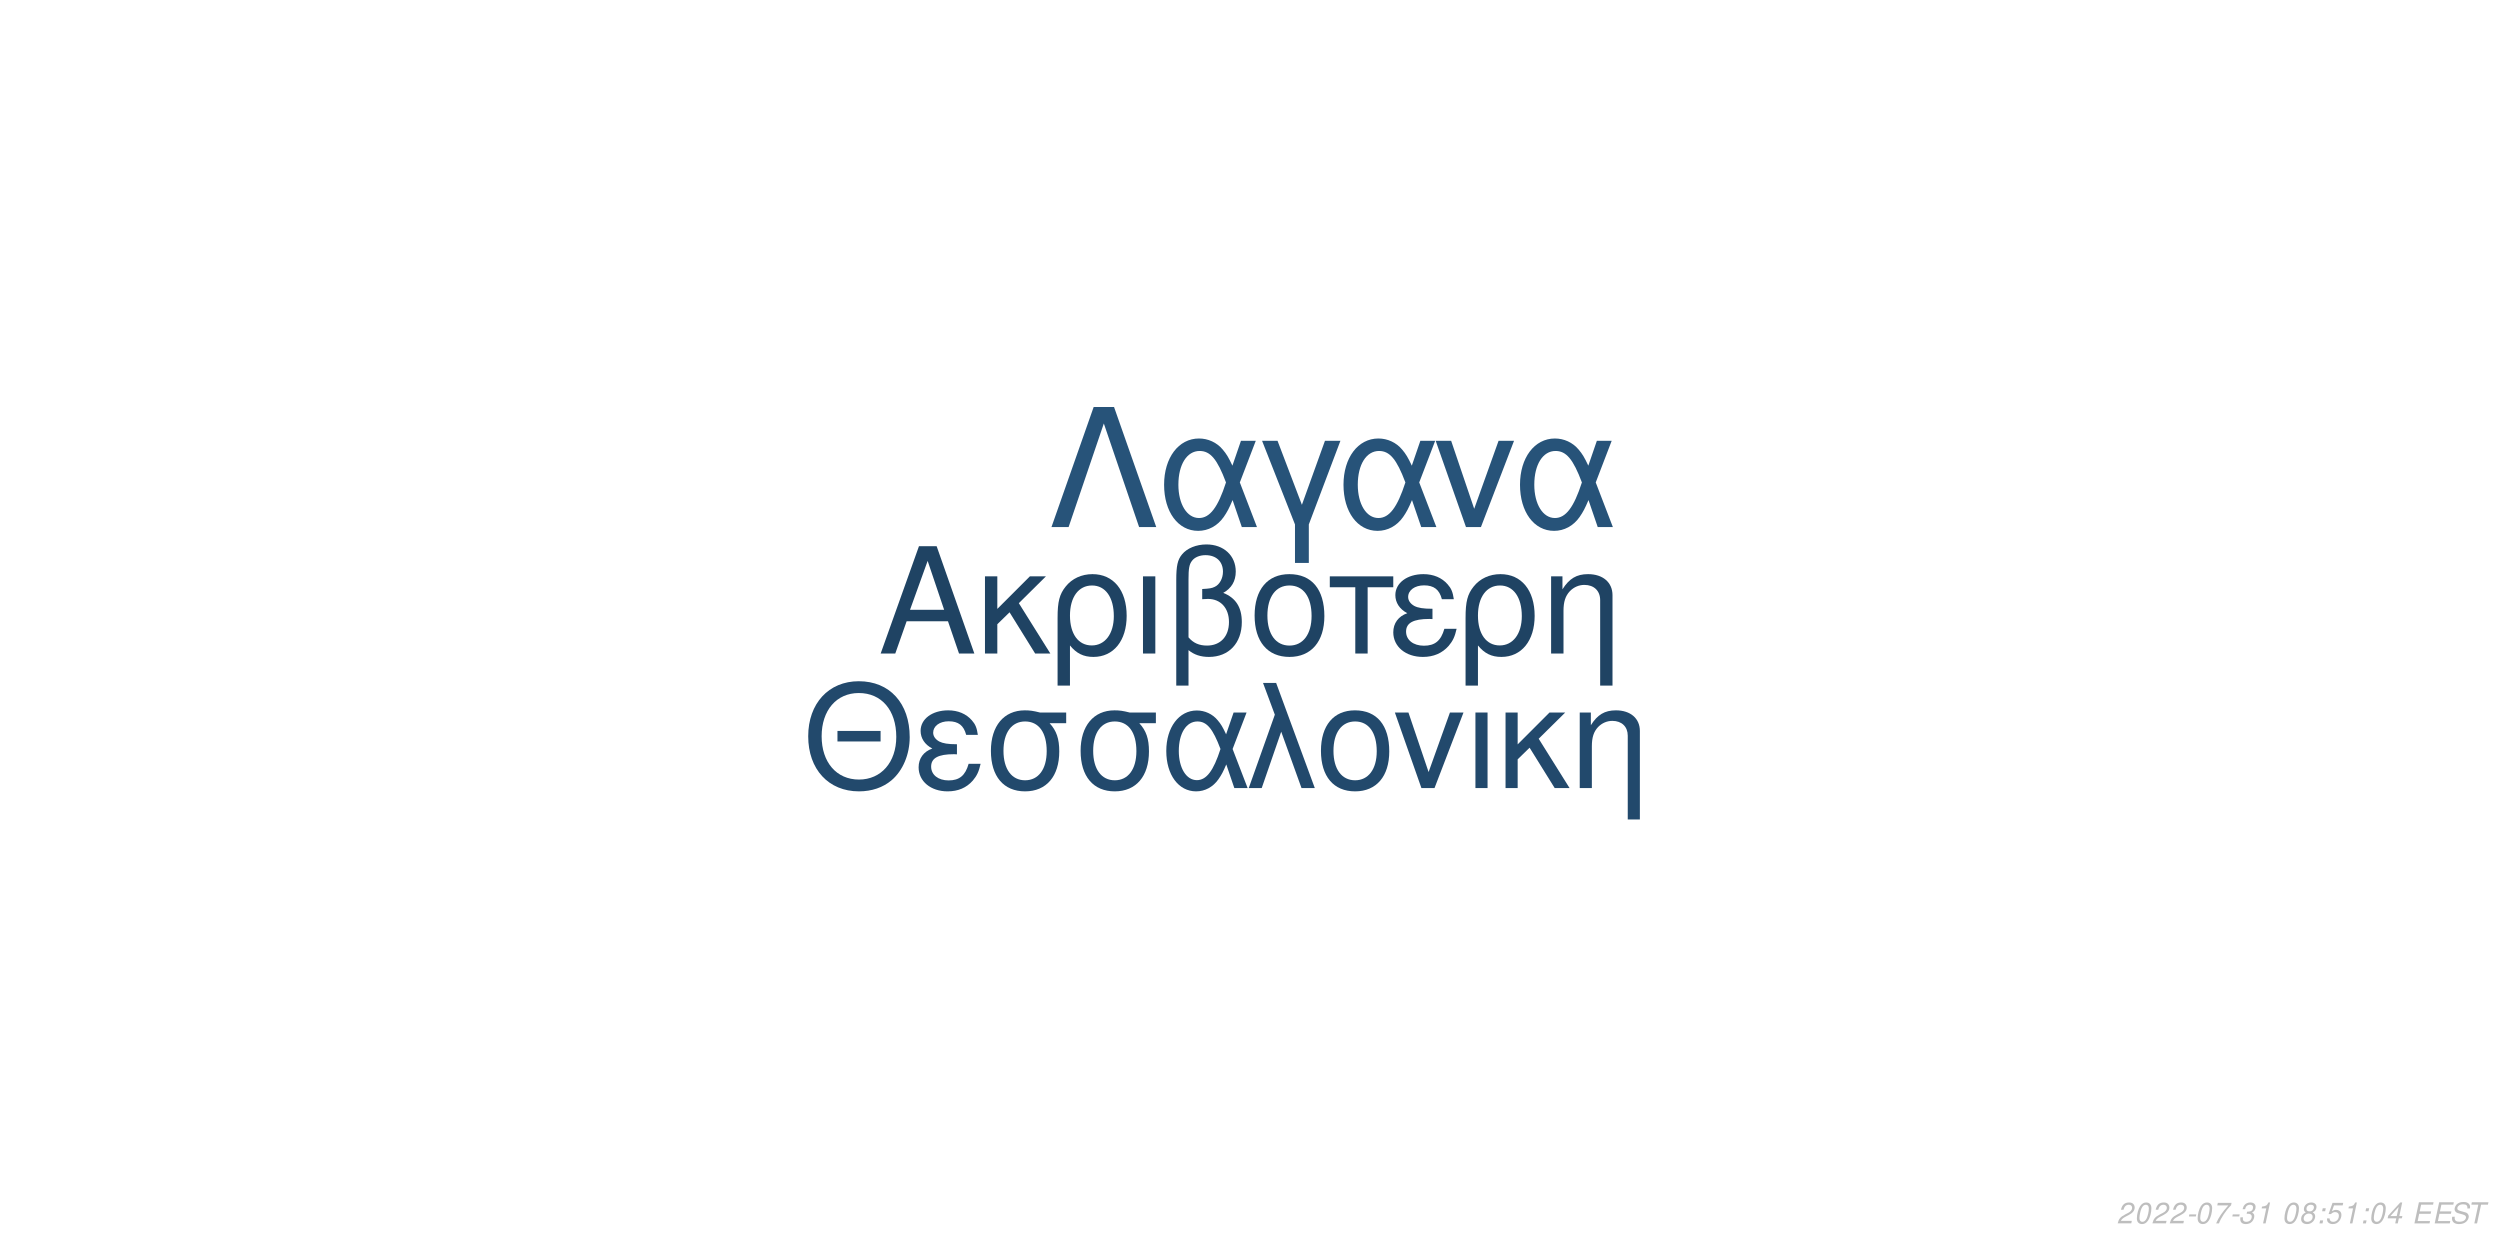
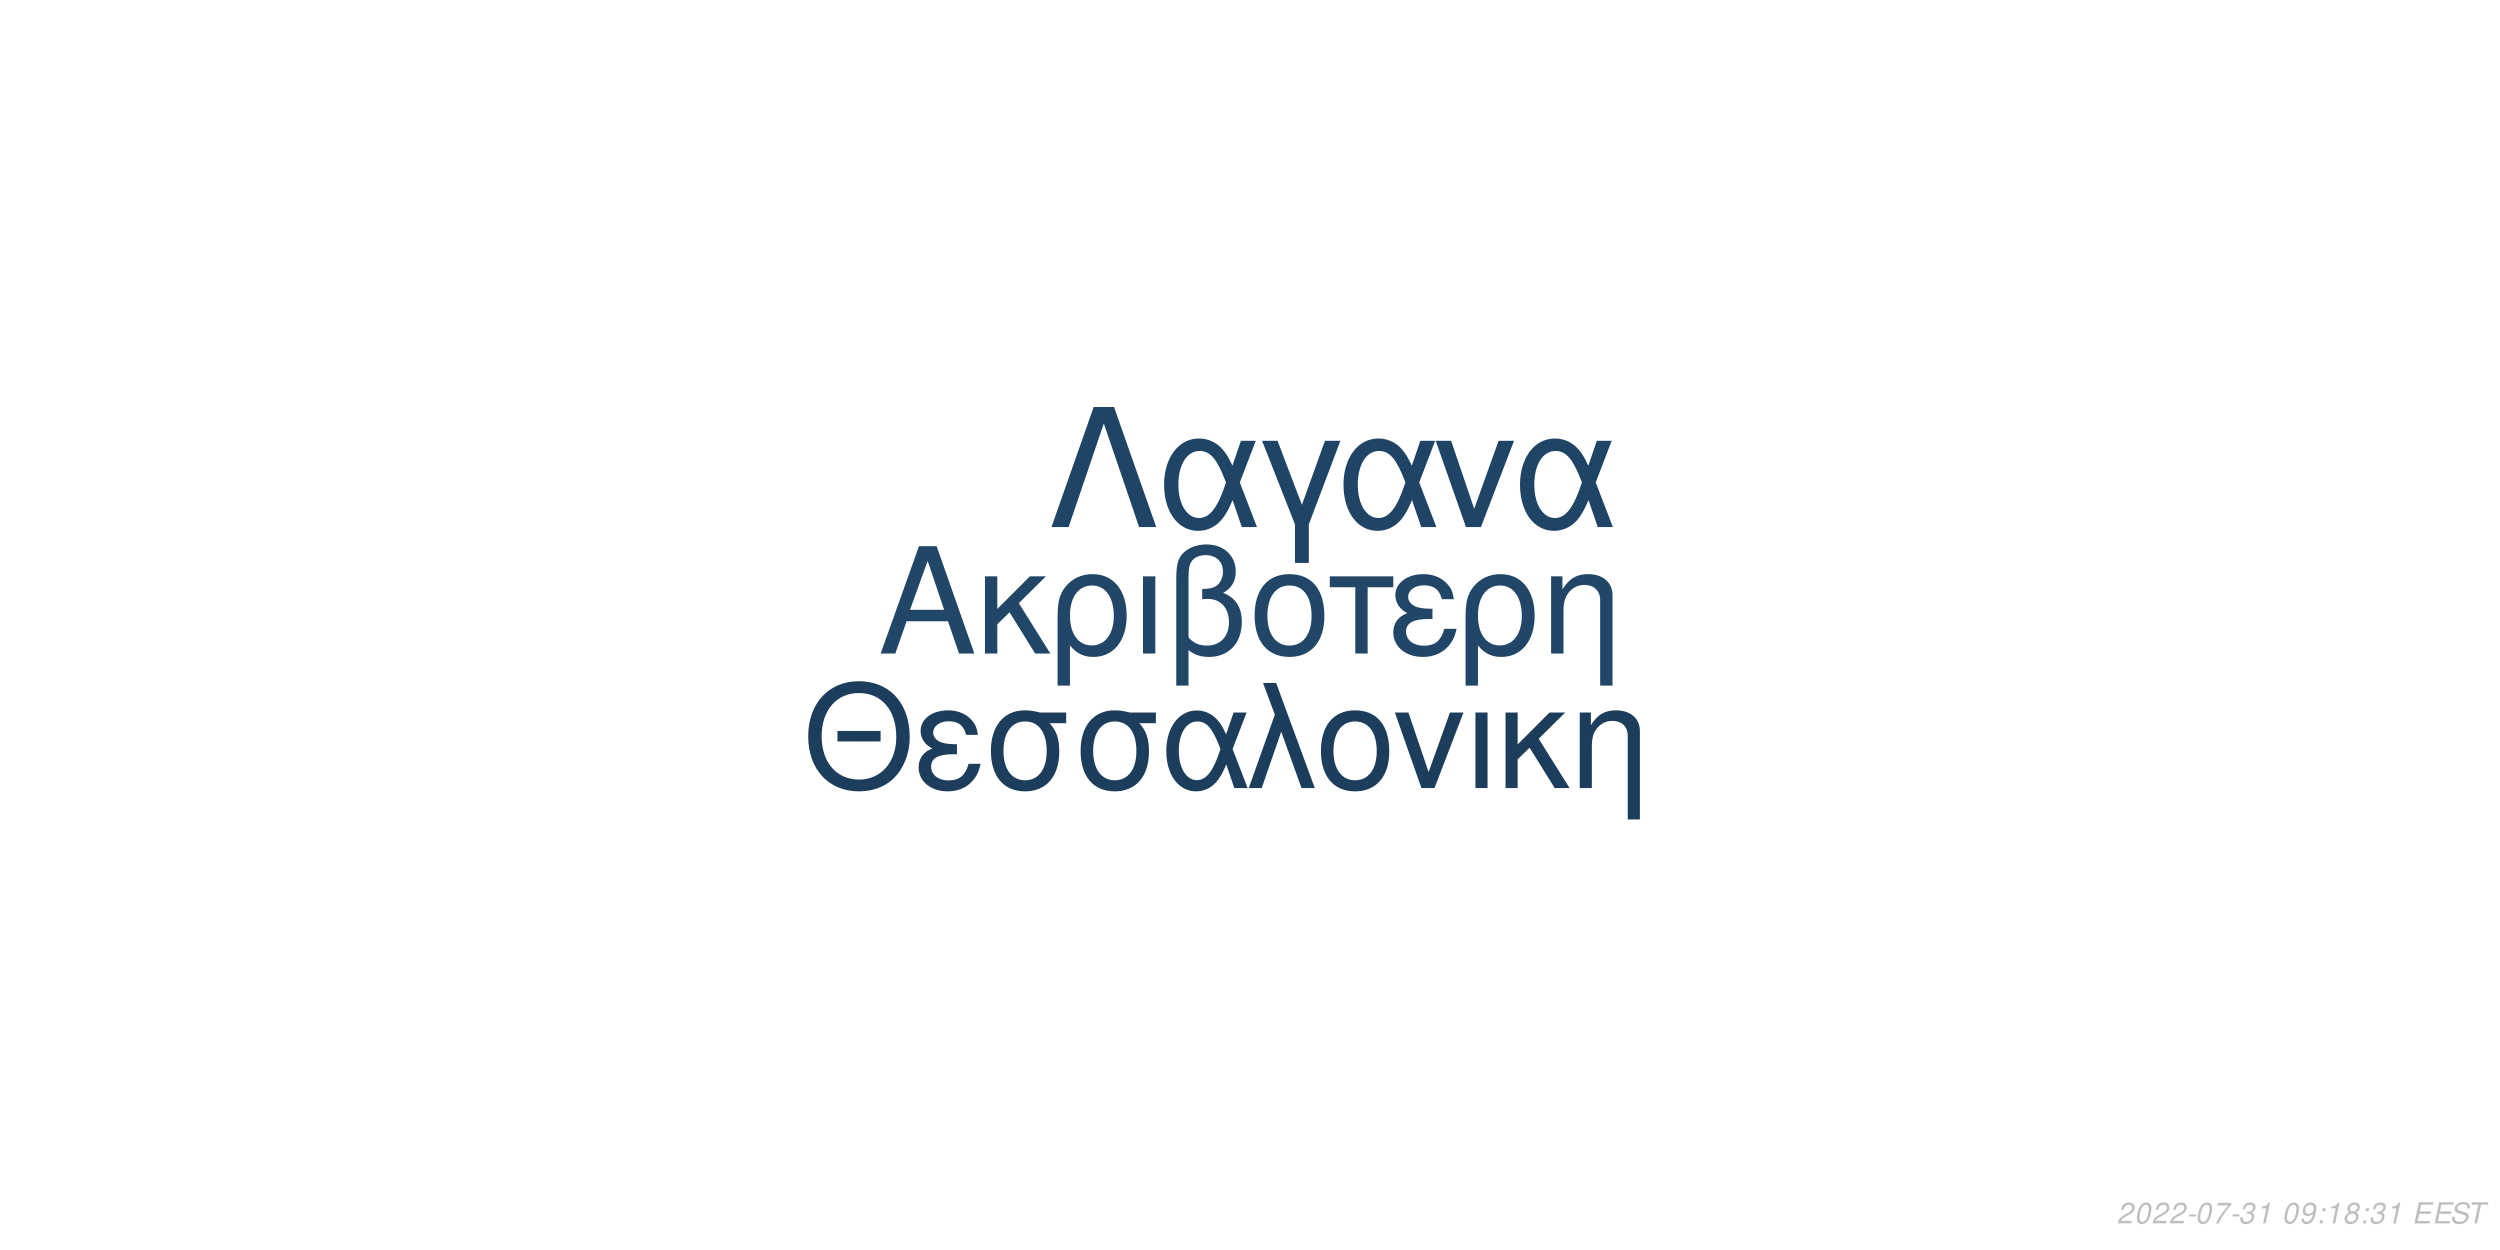
<svg xmlns="http://www.w3.org/2000/svg" xmlns:xlink="http://www.w3.org/1999/xlink" width="864pt" height="432pt" viewBox="0 0 864 432" version="1.1">
  <defs>
    <g>
      <symbol overflow="visible" id="glyph0-0">
        <path style="stroke:none;" d="" />
      </symbol>
      <symbol overflow="visible" id="glyph0-1">
        <path style="stroke:none;" d="M 24.125 -11.141 L 27.938 0 L 33.234 0 L 20.203 -37.094 L 14.094 -37.094 L 0.859 0 L 5.906 0 L 9.828 -11.141 Z M 22.797 -15.109 L 11 -15.109 L 17.094 -32.016 Z M 22.797 -15.109 " />
      </symbol>
      <symbol overflow="visible" id="glyph0-2">
        <path style="stroke:none;" d="M 7.172 -15.422 L 7.172 -26.672 L 2.906 -26.672 L 2.906 0 L 7.172 0 L 7.172 -10.125 L 11.406 -14.25 L 20.25 0 L 25.5 0 L 14.609 -17.406 L 23.969 -26.672 L 18.422 -26.672 Z M 7.172 -15.422 " />
      </symbol>
      <symbol overflow="visible" id="glyph0-3">
        <path style="stroke:none;" d="M 3 11.094 L 7.281 11.094 L 7.281 -2.797 C 9.516 -0.047 11.953 1.172 15.375 1.172 C 22.344 1.172 26.875 -4.422 26.875 -13.031 C 26.875 -21.891 22.297 -27.438 15.062 -27.438 C 11.297 -27.438 7.984 -25.906 5.797 -23.156 C 3.672 -20.516 3 -17.969 3 -12.359 Z M 14.906 -23.516 C 19.547 -23.516 22.438 -19.438 22.438 -12.922 C 22.438 -6.812 19.391 -2.797 14.812 -2.797 C 10.172 -2.797 7.281 -6.766 7.281 -13.125 C 7.281 -19.484 10.234 -23.516 14.906 -23.516 Z M 14.906 -23.516 " />
      </symbol>
      <symbol overflow="visible" id="glyph0-4">
        <path style="stroke:none;" d="M 3.516 0 L 7.781 0 L 7.781 -26.672 L 3.516 -26.672 Z M 3.516 0 " />
      </symbol>
      <symbol overflow="visible" id="glyph0-5">
        <path style="stroke:none;" d="M 4.016 11.094 L 8.25 11.094 L 8.25 -1.172 C 10.172 0.406 12.422 1.172 15.312 1.172 C 22.188 1.172 26.672 -3.609 26.672 -10.891 C 26.672 -15.984 24.578 -19.234 20.25 -20.969 C 23.109 -22.547 24.578 -25.031 24.578 -28.344 C 24.578 -33.844 20.406 -37.703 14.453 -37.703 C 10.938 -37.703 7.734 -36.391 6 -34.25 C 4.484 -32.422 4.016 -30.328 4.016 -25.391 Z M 8.25 -25.656 C 8.25 -29.359 8.5 -30.844 9.469 -32.062 C 10.375 -33.281 12.156 -34 14.094 -34 C 17.812 -34 20.156 -31.812 20.156 -28.297 C 20.156 -25.953 18.984 -23.812 17.297 -23.047 C 16.281 -22.547 15.469 -22.438 12.984 -22.297 L 12.984 -18.781 C 13.734 -18.828 14.344 -18.875 14.969 -18.875 C 19.344 -18.875 22.234 -15.719 22.234 -10.891 C 22.234 -5.906 19.281 -2.75 14.656 -2.75 C 11.953 -2.75 9.922 -3.609 8.25 -5.594 Z M 8.25 -25.656 " />
      </symbol>
      <symbol overflow="visible" id="glyph0-6">
        <path style="stroke:none;" d="M 14.094 -27.438 C 6.562 -27.438 2.094 -22.094 2.094 -13.125 C 2.094 -4.125 6.562 1.172 14.141 1.172 C 21.672 1.172 26.203 -4.172 26.203 -12.922 C 26.203 -22.188 21.828 -27.438 14.094 -27.438 Z M 14.141 -23.516 C 18.938 -23.516 21.781 -19.594 21.781 -12.984 C 21.781 -6.672 18.828 -2.75 14.141 -2.75 C 9.422 -2.75 6.516 -6.672 6.516 -13.125 C 6.516 -19.594 9.422 -23.516 14.141 -23.516 Z M 14.141 -23.516 " />
      </symbol>
      <symbol overflow="visible" id="glyph0-7">
        <path style="stroke:none;" d="M 7.891 0 L 12.156 0 L 12.156 -22.906 L 21.016 -22.906 L 21.016 -26.672 L -0.922 -26.672 L -0.922 -22.906 L 7.891 -22.906 Z M 7.891 0 " />
      </symbol>
      <symbol overflow="visible" id="glyph0-8">
        <path style="stroke:none;" d="M 14.562 -15.469 C 11.344 -15.469 9.562 -15.781 8.297 -16.438 C 6.922 -17.203 6.156 -18.328 6.156 -19.547 C 6.156 -21.891 8.453 -23.562 11.656 -23.562 C 15.062 -23.562 16.953 -22.094 17.812 -18.781 L 21.938 -18.781 C 21.578 -21.266 21.062 -22.5 19.797 -23.922 C 17.812 -26.203 14.906 -27.438 11.453 -27.438 C 5.797 -27.438 1.734 -24.375 1.734 -20.203 C 1.734 -17.609 3.156 -15.375 5.859 -13.938 C 2.797 -12.875 1.016 -10.484 1.016 -7.328 C 1.016 -2.391 5.297 1.172 11.25 1.172 C 14.969 1.172 17.906 -0.109 20.156 -2.641 C 21.578 -4.328 22.297 -5.797 22.906 -8.547 L 18.672 -8.547 C 17.5 -4.422 15.422 -2.703 11.609 -2.703 C 7.938 -2.703 5.438 -4.688 5.438 -7.578 C 5.438 -10.578 7.938 -11.953 13.484 -11.953 C 13.641 -11.953 14.094 -11.953 14.562 -11.906 Z M 14.562 -15.469 " />
      </symbol>
      <symbol overflow="visible" id="glyph0-9">
        <path style="stroke:none;" d="M 3.562 -26.672 L 3.562 0 L 7.844 0 L 7.844 -14.703 C 7.844 -17.906 8.5 -19.891 10.031 -21.531 C 11.406 -22.953 13.188 -23.719 15.062 -23.719 C 18.375 -23.719 20.516 -21.672 20.516 -18.469 L 20.516 11.094 L 24.781 11.094 L 24.781 -20.156 C 24.781 -24.578 21.469 -27.438 16.328 -27.438 C 12.359 -27.438 9.828 -25.906 7.484 -22.188 L 7.484 -26.672 Z M 3.562 -26.672 " />
      </symbol>
      <symbol overflow="visible" id="glyph1-0">
        <path style="stroke:none;" d="" />
      </symbol>
      <symbol overflow="visible" id="glyph1-1">
        <path style="stroke:none;" d="M 26.859 -19.734 L 11.953 -19.734 L 11.953 -16.094 L 26.859 -16.094 Z M 19.328 -36.922 C 8.922 -36.922 1.844 -29.25 1.844 -17.891 C 1.844 -6.484 8.875 1.141 19.391 1.141 C 23.812 1.141 27.703 -0.203 30.641 -2.688 C 34.578 -6.031 36.922 -11.656 36.922 -17.594 C 36.922 -29.297 30 -36.922 19.328 -36.922 Z M 19.328 -32.844 C 27.203 -32.844 32.281 -26.906 32.281 -17.688 C 32.281 -8.922 27.062 -2.938 19.391 -2.938 C 11.609 -2.938 6.484 -8.922 6.484 -17.891 C 6.484 -26.859 11.609 -32.844 19.328 -32.844 Z M 19.328 -32.844 " />
      </symbol>
      <symbol overflow="visible" id="glyph1-2">
        <path style="stroke:none;" d="M 14.25 -15.141 C 11.109 -15.141 9.375 -15.453 8.125 -16.094 C 6.781 -16.844 6.031 -17.938 6.031 -19.141 C 6.031 -21.422 8.266 -23.078 11.406 -23.078 C 14.75 -23.078 16.594 -21.625 17.438 -18.391 L 21.469 -18.391 C 21.125 -20.828 20.625 -22.031 19.391 -23.422 C 17.438 -25.656 14.594 -26.859 11.219 -26.859 C 5.688 -26.859 1.688 -23.875 1.688 -19.781 C 1.688 -17.234 3.094 -15.047 5.734 -13.656 C 2.734 -12.609 1 -10.266 1 -7.172 C 1 -2.344 5.188 1.141 11.016 1.141 C 14.656 1.141 17.547 -0.094 19.734 -2.594 C 21.125 -4.234 21.828 -5.688 22.422 -8.375 L 18.281 -8.375 C 17.141 -4.328 15.094 -2.641 11.359 -2.641 C 7.766 -2.641 5.328 -4.578 5.328 -7.422 C 5.328 -10.359 7.766 -11.703 13.203 -11.703 C 13.359 -11.703 13.797 -11.703 14.25 -11.656 Z M 14.25 -15.141 " />
      </symbol>
      <symbol overflow="visible" id="glyph1-3">
        <path style="stroke:none;" d="M 29 -26.109 L 19.938 -26.109 C 17.594 -26.703 16.438 -26.859 14.703 -26.859 C 7.469 -26.859 2.984 -21.469 2.984 -12.859 C 2.984 -4.031 7.375 1.141 14.797 1.141 C 22.172 1.141 26.609 -4.078 26.609 -12.656 C 26.609 -17.047 25.656 -19.828 23.266 -22.422 L 29 -22.422 Z M 14.797 -23.016 C 19.531 -23.016 22.266 -19.234 22.266 -12.75 C 22.266 -6.531 19.438 -2.688 14.797 -2.688 C 10.172 -2.688 7.328 -6.531 7.328 -12.859 C 7.328 -19.188 10.172 -23.016 14.797 -23.016 Z M 14.797 -23.016 " />
      </symbol>
      <symbol overflow="visible" id="glyph1-4">
        <path style="stroke:none;" d="M 29.344 -26.109 L 24.859 -26.109 L 22.266 -18.578 C 21.125 -21.031 20.484 -22.125 19.328 -23.469 C 17.547 -25.609 14.906 -26.812 12.156 -26.812 C 5.984 -26.812 1.594 -20.984 1.594 -12.812 C 1.594 -4.578 5.828 1.141 11.906 1.141 C 14.953 1.141 17.734 -0.344 19.625 -3.047 C 20.672 -4.531 21.281 -5.688 22.328 -8.172 L 25.109 0 L 29.703 0 L 24.516 -13.5 Z M 20.328 -13.5 C 17.891 -5.922 15.453 -2.734 12.156 -2.734 C 8.516 -2.734 5.922 -6.922 5.922 -12.812 C 5.922 -18.938 8.516 -23.016 12.359 -23.016 C 15.594 -23.016 17.688 -20.531 20.328 -13.5 Z M 20.328 -13.5 " />
      </symbol>
      <symbol overflow="visible" id="glyph1-5">
        <path style="stroke:none;" d="M 1.094 0 L 5.578 0 L 12.312 -19.484 L 19.328 0 L 23.922 0 L 10.562 -36.328 L 6.031 -36.328 L 10.109 -25.359 Z M 1.094 0 " />
      </symbol>
      <symbol overflow="visible" id="glyph1-6">
        <path style="stroke:none;" d="M 13.797 -26.859 C 6.422 -26.859 2.047 -21.625 2.047 -12.859 C 2.047 -4.031 6.422 1.141 13.859 1.141 C 21.234 1.141 25.656 -4.078 25.656 -12.656 C 25.656 -21.719 21.375 -26.859 13.797 -26.859 Z M 13.859 -23.016 C 18.531 -23.016 21.328 -19.188 21.328 -12.703 C 21.328 -6.531 18.438 -2.688 13.859 -2.688 C 9.219 -2.688 6.375 -6.531 6.375 -12.859 C 6.375 -19.188 9.219 -23.016 13.859 -23.016 Z M 13.859 -23.016 " />
      </symbol>
      <symbol overflow="visible" id="glyph1-7">
        <path style="stroke:none;" d="M 14.297 0 L 24.312 -26.109 L 19.625 -26.109 L 12.25 -5.531 L 5.281 -26.109 L 0.594 -26.109 L 9.766 0 Z M 14.297 0 " />
      </symbol>
      <symbol overflow="visible" id="glyph1-8">
        <path style="stroke:none;" d="M 3.438 0 L 7.625 0 L 7.625 -26.109 L 3.438 -26.109 Z M 3.438 0 " />
      </symbol>
      <symbol overflow="visible" id="glyph1-9">
        <path style="stroke:none;" d="M 7.031 -15.094 L 7.031 -26.109 L 2.844 -26.109 L 2.844 0 L 7.031 0 L 7.031 -9.922 L 11.156 -13.953 L 19.828 0 L 24.969 0 L 14.297 -17.047 L 23.469 -26.109 L 18.031 -26.109 Z M 7.031 -15.094 " />
      </symbol>
      <symbol overflow="visible" id="glyph1-10">
        <path style="stroke:none;" d="M 3.484 -26.109 L 3.484 0 L 7.672 0 L 7.672 -14.406 C 7.672 -17.547 8.328 -19.484 9.812 -21.078 C 11.156 -22.469 12.906 -23.219 14.75 -23.219 C 17.984 -23.219 20.078 -21.234 20.078 -18.094 L 20.078 10.859 L 24.266 10.859 L 24.266 -19.734 C 24.266 -24.062 21.031 -26.859 16 -26.859 C 12.109 -26.859 9.609 -25.359 7.328 -21.719 L 7.328 -26.109 Z M 3.484 -26.109 " />
      </symbol>
      <symbol overflow="visible" id="glyph2-0">
        <path style="stroke:none;" d="" />
      </symbol>
      <symbol overflow="visible" id="glyph2-1">
        <path style="stroke:none;" d="M 22.531 -41.484 L 15.484 -41.484 L 0.906 0 L 6.828 0 L 19 -35.797 L 31.188 0 L 37.109 0 Z M 22.531 -41.484 " />
      </symbol>
      <symbol overflow="visible" id="glyph2-2">
        <path style="stroke:none;" d="M 33.516 -29.812 L 28.391 -29.812 L 25.438 -21.219 C 24.125 -24.016 23.391 -25.266 22.078 -26.797 C 20.031 -29.25 17.016 -30.609 13.891 -30.609 C 6.828 -30.609 1.828 -23.953 1.828 -14.625 C 1.828 -5.234 6.656 1.312 13.594 1.312 C 17.078 1.312 20.266 -0.391 22.422 -3.469 C 23.609 -5.172 24.297 -6.484 25.5 -9.328 L 28.688 0 L 33.922 0 L 28 -15.422 Z M 23.219 -15.422 C 20.422 -6.766 17.641 -3.125 13.891 -3.125 C 9.734 -3.125 6.766 -7.906 6.766 -14.625 C 6.766 -21.625 9.734 -26.297 14.109 -26.297 C 17.812 -26.297 20.203 -23.453 23.219 -15.422 Z M 23.219 -15.422 " />
      </symbol>
      <symbol overflow="visible" id="glyph2-3">
        <path style="stroke:none;" d="M 12.062 12.406 L 16.844 12.406 L 16.844 -0.906 L 27.766 -29.812 L 22.422 -29.812 L 14.453 -7.688 L 6.031 -29.812 L 0.688 -29.812 L 12.062 -0.906 Z M 12.062 12.406 " />
      </symbol>
      <symbol overflow="visible" id="glyph2-4">
        <path style="stroke:none;" d="M 16.328 0 L 27.766 -29.812 L 22.422 -29.812 L 14 -6.312 L 6.031 -29.812 L 0.688 -29.812 L 11.156 0 Z M 16.328 0 " />
      </symbol>
      <symbol overflow="visible" id="glyph3-0">
        <path style="stroke:none;" d="" />
      </symbol>
      <symbol overflow="visible" id="glyph3-1">
        <path style="stroke:none;" d="M 5.234 -0.875 L 1.469 -0.875 C 1.641 -1.375 2.203 -1.891 3.109 -2.344 L 4.234 -2.938 C 5.562 -3.625 6.219 -4.469 6.219 -5.484 C 6.219 -5.938 6.062 -6.359 5.797 -6.656 C 5.469 -7.047 4.984 -7.234 4.312 -7.234 C 2.766 -7.234 1.891 -6.453 1.484 -4.734 L 2.375 -4.734 C 2.484 -5.188 2.609 -5.484 2.797 -5.75 C 3.094 -6.203 3.609 -6.453 4.188 -6.453 C 4.891 -6.453 5.344 -6.031 5.344 -5.375 C 5.344 -4.703 4.859 -4.094 4.016 -3.656 L 2.984 -3.125 C 1.234 -2.188 0.797 -1.656 0.344 -0.016 L 5.047 -0.016 Z M 5.234 -0.875 " />
      </symbol>
      <symbol overflow="visible" id="glyph3-2">
        <path style="stroke:none;" d="M 4.203 -7.234 C 3.375 -7.234 2.688 -6.812 2.125 -5.984 C 1.484 -5.047 0.984 -3.188 0.984 -1.734 C 0.984 -1.109 1.172 -0.562 1.484 -0.266 C 1.797 0.047 2.281 0.234 2.766 0.234 C 3.625 0.234 4.281 -0.156 4.859 -1.016 C 5.516 -1.953 6 -3.797 6 -5.266 C 6 -6.5 5.328 -7.234 4.203 -7.234 Z M 4.094 -6.453 C 4.734 -6.453 5.125 -5.984 5.125 -5.156 C 5.125 -4.203 4.781 -2.625 4.406 -1.812 C 3.984 -0.938 3.516 -0.547 2.875 -0.547 C 2.25 -0.547 1.875 -1.031 1.875 -1.828 C 1.875 -2.797 2.203 -4.344 2.594 -5.203 C 2.984 -6.047 3.453 -6.453 4.094 -6.453 Z M 4.094 -6.453 " />
      </symbol>
      <symbol overflow="visible" id="glyph3-3">
        <path style="stroke:none;" d="M 3.516 -3.125 L 1.125 -3.125 L 0.969 -2.406 L 3.359 -2.406 Z M 3.516 -3.125 " />
      </symbol>
      <symbol overflow="visible" id="glyph3-4">
        <path style="stroke:none;" d="M 6.703 -7.094 L 1.953 -7.094 L 1.766 -6.219 L 5.594 -6.219 C 3.344 -3.688 2.266 -2.109 1.375 0 L 2.344 0 C 3.031 -1.906 4.828 -4.594 6.547 -6.281 Z M 6.703 -7.094 " />
      </symbol>
      <symbol overflow="visible" id="glyph3-5">
        <path style="stroke:none;" d="M 2.922 -3.312 C 3.125 -3.344 3.234 -3.344 3.375 -3.344 C 4.203 -3.344 4.688 -3 4.688 -2.406 C 4.688 -1.312 3.906 -0.547 2.781 -0.547 C 2.047 -0.547 1.594 -0.938 1.594 -1.562 C 1.594 -1.719 1.609 -1.844 1.656 -2.094 L 0.766 -2.094 C 0.734 -1.797 0.719 -1.641 0.719 -1.469 C 0.719 -0.375 1.406 0.234 2.641 0.234 C 3.547 0.234 4.297 -0.078 4.812 -0.656 C 5.266 -1.156 5.562 -1.875 5.562 -2.547 C 5.562 -3.125 5.344 -3.453 4.797 -3.734 C 5.641 -4.234 6.016 -4.844 6.016 -5.734 C 6.016 -6.656 5.312 -7.234 4.203 -7.234 C 3.375 -7.234 2.672 -6.938 2.188 -6.375 C 1.891 -6.031 1.703 -5.641 1.516 -4.906 L 2.391 -4.906 C 2.5 -5.359 2.594 -5.594 2.734 -5.812 C 3.047 -6.234 3.516 -6.453 4.078 -6.453 C 4.734 -6.453 5.141 -6.125 5.141 -5.578 C 5.141 -5.188 5.016 -4.797 4.797 -4.547 C 4.516 -4.234 4 -4.062 3.266 -4.062 L 3.078 -4.062 Z M 2.922 -3.312 " />
      </symbol>
      <symbol overflow="visible" id="glyph3-6">
        <path style="stroke:none;" d="M 3.703 -5.188 L 2.594 0 L 3.469 0 L 5.016 -7.234 L 4.438 -7.234 C 3.906 -6.156 3.688 -6.016 2.234 -5.812 L 2.109 -5.188 Z M 3.703 -5.188 " />
      </symbol>
      <symbol overflow="visible" id="glyph3-7">
        <path style="stroke:none;" d="" />
      </symbol>
      <symbol overflow="visible" id="glyph3-8">
-         <path style="stroke:none;" d="M 4.766 -3.797 C 5.078 -3.969 5.234 -4.078 5.438 -4.234 C 5.812 -4.594 6.062 -5.172 6.062 -5.734 C 6.062 -6.625 5.344 -7.234 4.266 -7.234 C 2.812 -7.234 1.703 -6.219 1.703 -4.875 C 1.703 -4.406 1.875 -4.125 2.359 -3.812 C 1.297 -3.312 0.75 -2.516 0.75 -1.469 C 0.75 -0.438 1.547 0.234 2.812 0.234 C 3.656 0.234 4.359 -0.094 4.938 -0.734 C 5.359 -1.234 5.609 -1.859 5.609 -2.438 C 5.609 -3.047 5.312 -3.516 4.766 -3.797 Z M 4.109 -6.453 C 4.797 -6.453 5.188 -6.125 5.188 -5.578 C 5.188 -5.266 5.062 -4.922 4.859 -4.672 C 4.562 -4.312 4.188 -4.156 3.656 -4.156 C 2.984 -4.156 2.594 -4.453 2.594 -4.984 C 2.594 -5.859 3.203 -6.453 4.109 -6.453 Z M 3.453 -3.406 C 4.234 -3.406 4.734 -2.984 4.734 -2.312 C 4.734 -1.312 3.922 -0.547 2.875 -0.547 C 2.125 -0.547 1.625 -0.969 1.625 -1.625 C 1.625 -2.609 2.438 -3.406 3.453 -3.406 Z M 3.453 -3.406 " />
+         <path style="stroke:none;" d="M 0.844 -1.656 C 0.844 -1.547 0.844 -1.438 0.844 -1.375 C 0.844 -0.406 1.531 0.234 2.578 0.234 C 3.203 0.234 3.766 0.016 4.297 -0.438 C 4.938 -1 5.312 -1.656 5.594 -2.719 C 5.844 -3.672 6.016 -4.766 6.016 -5.375 C 6.016 -5.844 5.844 -6.328 5.547 -6.656 C 5.203 -7.031 4.703 -7.234 4.062 -7.234 C 2.516 -7.234 1.297 -5.938 1.297 -4.266 C 1.297 -3.203 1.984 -2.547 3.047 -2.547 C 3.484 -2.547 3.953 -2.672 4.281 -2.891 C 4.406 -2.984 4.547 -3.078 4.828 -3.344 C 4.438 -1.484 3.703 -0.547 2.703 -0.547 C 2.109 -0.547 1.719 -0.938 1.719 -1.547 L 1.719 -1.656 Z M 3.953 -6.453 C 4.625 -6.453 5.141 -5.953 5.141 -5.281 C 5.141 -4.188 4.312 -3.312 3.297 -3.312 C 2.594 -3.312 2.172 -3.734 2.172 -4.453 C 2.172 -5.562 2.984 -6.453 3.953 -6.453 Z M 3.953 -6.453 " />
      </symbol>
      <symbol overflow="visible" id="glyph3-9">
        <path style="stroke:none;" d="M 2.359 -1.031 L 1.312 -1.031 L 1.094 0 L 2.141 0 Z M 3.266 -5.234 L 2.219 -5.234 L 2 -4.203 L 3.047 -4.203 Z M 3.266 -5.234 " />
      </symbol>
      <symbol overflow="visible" id="glyph3-10">
-         <path style="stroke:none;" d="M 6.297 -7.094 L 2.594 -7.094 L 1.234 -3.234 L 2.047 -3.234 C 2.656 -3.766 2.938 -3.906 3.531 -3.906 C 4.328 -3.906 4.797 -3.453 4.797 -2.688 C 4.797 -1.438 3.969 -0.547 2.828 -0.547 C 2.031 -0.547 1.609 -0.938 1.578 -1.734 L 0.703 -1.734 L 0.703 -1.516 C 0.703 -0.938 0.844 -0.547 1.188 -0.266 C 1.562 0.062 2.078 0.234 2.703 0.234 C 3.656 0.234 4.391 -0.156 4.984 -0.922 C 5.422 -1.5 5.672 -2.234 5.672 -2.953 C 5.672 -4 4.938 -4.672 3.812 -4.672 C 3.328 -4.672 2.906 -4.547 2.406 -4.234 L 3.109 -6.219 L 6.109 -6.219 Z M 6.297 -7.094 " />
+         <path style="stroke:none;" d="M 4.766 -3.797 C 5.078 -3.969 5.234 -4.078 5.438 -4.234 C 5.812 -4.594 6.062 -5.172 6.062 -5.734 C 6.062 -6.625 5.344 -7.234 4.266 -7.234 C 2.812 -7.234 1.703 -6.219 1.703 -4.875 C 1.703 -4.406 1.875 -4.125 2.359 -3.812 C 1.297 -3.312 0.75 -2.516 0.75 -1.469 C 0.75 -0.438 1.547 0.234 2.812 0.234 C 3.656 0.234 4.359 -0.094 4.938 -0.734 C 5.359 -1.234 5.609 -1.859 5.609 -2.438 C 5.609 -3.047 5.312 -3.516 4.766 -3.797 Z M 4.109 -6.453 C 4.797 -6.453 5.188 -6.125 5.188 -5.578 C 5.188 -5.266 5.062 -4.922 4.859 -4.672 C 4.562 -4.312 4.188 -4.156 3.656 -4.156 C 2.984 -4.156 2.594 -4.453 2.594 -4.984 C 2.594 -5.859 3.203 -6.453 4.109 -6.453 Z M 3.453 -3.406 C 4.234 -3.406 4.734 -2.984 4.734 -2.312 C 4.734 -1.312 3.922 -0.547 2.875 -0.547 C 2.125 -0.547 1.625 -0.969 1.625 -1.625 C 1.625 -2.609 2.438 -3.406 3.453 -3.406 Z M 3.453 -3.406 " />
      </symbol>
      <symbol overflow="visible" id="glyph3-11">
-         <path style="stroke:none;" d="M 3.625 -1.75 L 3.266 0 L 4.141 0 L 4.516 -1.75 L 5.562 -1.75 L 5.734 -2.531 L 4.688 -2.531 L 5.688 -7.234 L 5.016 -7.234 L 0.844 -2.672 L 0.641 -1.75 Z M 3.797 -2.531 L 1.594 -2.531 L 4.469 -5.703 Z M 3.797 -2.531 " />
+         <path style="stroke:none;" d="M 2.547 -3.312 L 6.5 -3.312 L 6.688 -4.141 L 2.719 -4.141 L 3.219 -6.469 L 7.344 -6.469 L 7.516 -7.297 L 2.453 -7.297 L 0.906 0 L 6.125 0 L 6.297 -0.812 L 2.016 -0.812 Z M 2.547 -3.312 " />
      </symbol>
      <symbol overflow="visible" id="glyph3-12">
-         <path style="stroke:none;" d="M 2.547 -3.312 L 6.5 -3.312 L 6.688 -4.141 L 2.719 -4.141 L 3.219 -6.469 L 7.344 -6.469 L 7.516 -7.297 L 2.453 -7.297 L 0.906 0 L 6.125 0 L 6.297 -0.812 L 2.016 -0.812 Z M 2.547 -3.312 " />
+         <path style="stroke:none;" d="M 7.062 -5.156 C 7.125 -5.438 7.141 -5.562 7.141 -5.703 C 7.141 -6.156 6.938 -6.594 6.594 -6.891 C 6.188 -7.25 5.656 -7.406 4.875 -7.406 C 3.844 -7.406 3.047 -7.125 2.5 -6.562 C 2.094 -6.141 1.781 -5.438 1.781 -4.922 C 1.781 -4.297 2.219 -3.766 2.891 -3.562 L 4.594 -3.094 C 5.406 -2.859 5.734 -2.578 5.734 -2.094 C 5.734 -1.781 5.547 -1.406 5.266 -1.141 C 4.844 -0.766 4.266 -0.578 3.453 -0.578 C 2.328 -0.578 1.812 -0.984 1.812 -1.906 C 1.812 -2.047 1.812 -2.125 1.844 -2.312 L 0.984 -2.312 C 0.906 -2.062 0.891 -1.906 0.891 -1.688 C 0.891 -0.484 1.797 0.234 3.297 0.234 C 4.359 0.234 5.234 -0.062 5.812 -0.609 C 6.344 -1.078 6.688 -1.797 6.688 -2.375 C 6.688 -2.641 6.609 -2.906 6.453 -3.156 C 6.234 -3.5 5.938 -3.703 5.469 -3.828 L 3.75 -4.312 C 2.984 -4.547 2.734 -4.734 2.734 -5.188 C 2.734 -5.547 2.875 -5.844 3.188 -6.109 C 3.547 -6.438 4.031 -6.594 4.703 -6.594 C 5.266 -6.594 5.688 -6.484 5.906 -6.297 C 6.094 -6.125 6.219 -5.797 6.219 -5.516 C 6.219 -5.422 6.203 -5.344 6.188 -5.156 Z M 7.062 -5.156 " />
      </symbol>
      <symbol overflow="visible" id="glyph3-13">
-         <path style="stroke:none;" d="M 7.062 -5.156 C 7.125 -5.438 7.141 -5.562 7.141 -5.703 C 7.141 -6.156 6.938 -6.594 6.594 -6.891 C 6.188 -7.25 5.656 -7.406 4.875 -7.406 C 3.844 -7.406 3.047 -7.125 2.5 -6.562 C 2.094 -6.141 1.781 -5.438 1.781 -4.922 C 1.781 -4.297 2.219 -3.766 2.891 -3.562 L 4.594 -3.094 C 5.406 -2.859 5.734 -2.578 5.734 -2.094 C 5.734 -1.781 5.547 -1.406 5.266 -1.141 C 4.844 -0.766 4.266 -0.578 3.453 -0.578 C 2.328 -0.578 1.812 -0.984 1.812 -1.906 C 1.812 -2.047 1.812 -2.125 1.844 -2.312 L 0.984 -2.312 C 0.906 -2.062 0.891 -1.906 0.891 -1.688 C 0.891 -0.484 1.797 0.234 3.297 0.234 C 4.359 0.234 5.234 -0.062 5.812 -0.609 C 6.344 -1.078 6.688 -1.797 6.688 -2.375 C 6.688 -2.641 6.609 -2.906 6.453 -3.156 C 6.234 -3.5 5.938 -3.703 5.469 -3.828 L 3.75 -4.312 C 2.984 -4.547 2.734 -4.734 2.734 -5.188 C 2.734 -5.547 2.875 -5.844 3.188 -6.109 C 3.547 -6.438 4.031 -6.594 4.703 -6.594 C 5.266 -6.594 5.688 -6.484 5.906 -6.297 C 6.094 -6.125 6.219 -5.797 6.219 -5.516 C 6.219 -5.422 6.203 -5.344 6.188 -5.156 Z M 7.062 -5.156 " />
-       </symbol>
-       <symbol overflow="visible" id="glyph3-14">
        <path style="stroke:none;" d="M 4.938 -6.469 L 7.312 -6.469 L 7.484 -7.297 L 1.75 -7.297 L 1.578 -6.469 L 3.984 -6.469 L 2.609 0 L 3.547 0 Z M 4.938 -6.469 " />
      </symbol>
    </g>
  </defs>
  <g id="surface1">
    <rect x="0" y="0" width="864" height="432" style="fill:rgb(100%,100%,100%);fill-opacity:1;stroke:none;" />
-     <g style="fill:rgb(12.157%,26.275%,38.824%);fill-opacity:1;">
+     <g style="fill:rgb(12.941%,27.451%,40.392%);fill-opacity:1;">
      <use xlink:href="#glyph0-1" x="303.5" y="225.861" />
      <use xlink:href="#glyph0-2" x="337.5" y="225.861" />
      <use xlink:href="#glyph0-3" x="362.5" y="225.861" />
      <use xlink:href="#glyph0-4" x="391.5" y="225.861" />
      <use xlink:href="#glyph0-5" x="402.5" y="225.861" />
      <use xlink:href="#glyph0-6" x="431.5" y="225.861" />
      <use xlink:href="#glyph0-7" x="460.5" y="225.861" />
      <use xlink:href="#glyph0-8" x="480.5" y="225.861" />
      <use xlink:href="#glyph0-3" x="503.5" y="225.861" />
      <use xlink:href="#glyph0-9" x="532.5" y="225.861" />
    </g>
-     <g style="fill:rgb(13.333%,28.627%,42.353%);fill-opacity:1;">
+     <g style="fill:rgb(10.98%,23.922%,35.686%);fill-opacity:1;">
      <use xlink:href="#glyph1-1" x="277.473" y="272.354" />
      <use xlink:href="#glyph1-2" x="316.473" y="272.354" />
      <use xlink:href="#glyph1-3" x="339.473" y="272.354" />
      <use xlink:href="#glyph1-3" x="370.473" y="272.354" />
      <use xlink:href="#glyph1-4" x="401.473" y="272.354" />
      <use xlink:href="#glyph1-5" x="430.473" y="272.354" />
      <use xlink:href="#glyph1-6" x="454.473" y="272.354" />
      <use xlink:href="#glyph1-7" x="481.473" y="272.354" />
      <use xlink:href="#glyph1-8" x="506.473" y="272.354" />
      <use xlink:href="#glyph1-9" x="517.473" y="272.354" />
      <use xlink:href="#glyph1-10" x="542.473" y="272.354" />
    </g>
-     <g style="fill:rgb(15.294%,32.549%,47.451%);fill-opacity:1;">
+     <g style="fill:rgb(12.549%,26.667%,39.608%);fill-opacity:1;">
      <use xlink:href="#glyph2-1" x="362.484" y="182.152" />
      <use xlink:href="#glyph2-2" x="400.484" y="182.152" />
      <use xlink:href="#glyph2-3" x="435.484" y="182.152" />
      <use xlink:href="#glyph2-2" x="462.484" y="182.152" />
      <use xlink:href="#glyph2-4" x="495.484" y="182.152" />
      <use xlink:href="#glyph2-2" x="523.484" y="182.152" />
    </g>
    <g style="fill:rgb(74.51%,74.51%,74.51%);fill-opacity:1;">
      <use xlink:href="#glyph3-1" x="731.52" y="422.81" />
      <use xlink:href="#glyph3-2" x="737.52" y="422.81" />
      <use xlink:href="#glyph3-1" x="743.52" y="422.81" />
      <use xlink:href="#glyph3-1" x="749.52" y="422.81" />
      <use xlink:href="#glyph3-3" x="755.52" y="422.81" />
      <use xlink:href="#glyph3-2" x="758.52" y="422.81" />
      <use xlink:href="#glyph3-4" x="764.52" y="422.81" />
      <use xlink:href="#glyph3-3" x="770.52" y="422.81" />
      <use xlink:href="#glyph3-5" x="773.52" y="422.81" />
      <use xlink:href="#glyph3-6" x="779.52" y="422.81" />
      <use xlink:href="#glyph3-7" x="785.52" y="422.81" />
      <use xlink:href="#glyph3-2" x="788.52" y="422.81" />
      <use xlink:href="#glyph3-8" x="794.52" y="422.81" />
      <use xlink:href="#glyph3-9" x="800.52" y="422.81" />
-       <use xlink:href="#glyph3-10" x="803.52" y="422.81" />
-       <use xlink:href="#glyph3-6" x="809.52" y="422.81" />
+       <use xlink:href="#glyph3-6" x="803.52" y="422.81" />
+       <use xlink:href="#glyph3-10" x="809.52" y="422.81" />
      <use xlink:href="#glyph3-9" x="815.52" y="422.81" />
-       <use xlink:href="#glyph3-2" x="818.52" y="422.81" />
-       <use xlink:href="#glyph3-11" x="824.52" y="422.81" />
+       <use xlink:href="#glyph3-5" x="818.52" y="422.81" />
+       <use xlink:href="#glyph3-6" x="824.52" y="422.81" />
      <use xlink:href="#glyph3-7" x="830.52" y="422.81" />
-       <use xlink:href="#glyph3-12" x="833.52" y="422.81" />
-       <use xlink:href="#glyph3-12" x="840.52" y="422.81" />
-       <use xlink:href="#glyph3-13" x="846.52" y="422.81" />
-       <use xlink:href="#glyph3-14" x="852.52" y="422.81" />
+       <use xlink:href="#glyph3-11" x="833.52" y="422.81" />
+       <use xlink:href="#glyph3-11" x="840.52" y="422.81" />
+       <use xlink:href="#glyph3-12" x="846.52" y="422.81" />
+       <use xlink:href="#glyph3-13" x="852.52" y="422.81" />
    </g>
  </g>
</svg>
